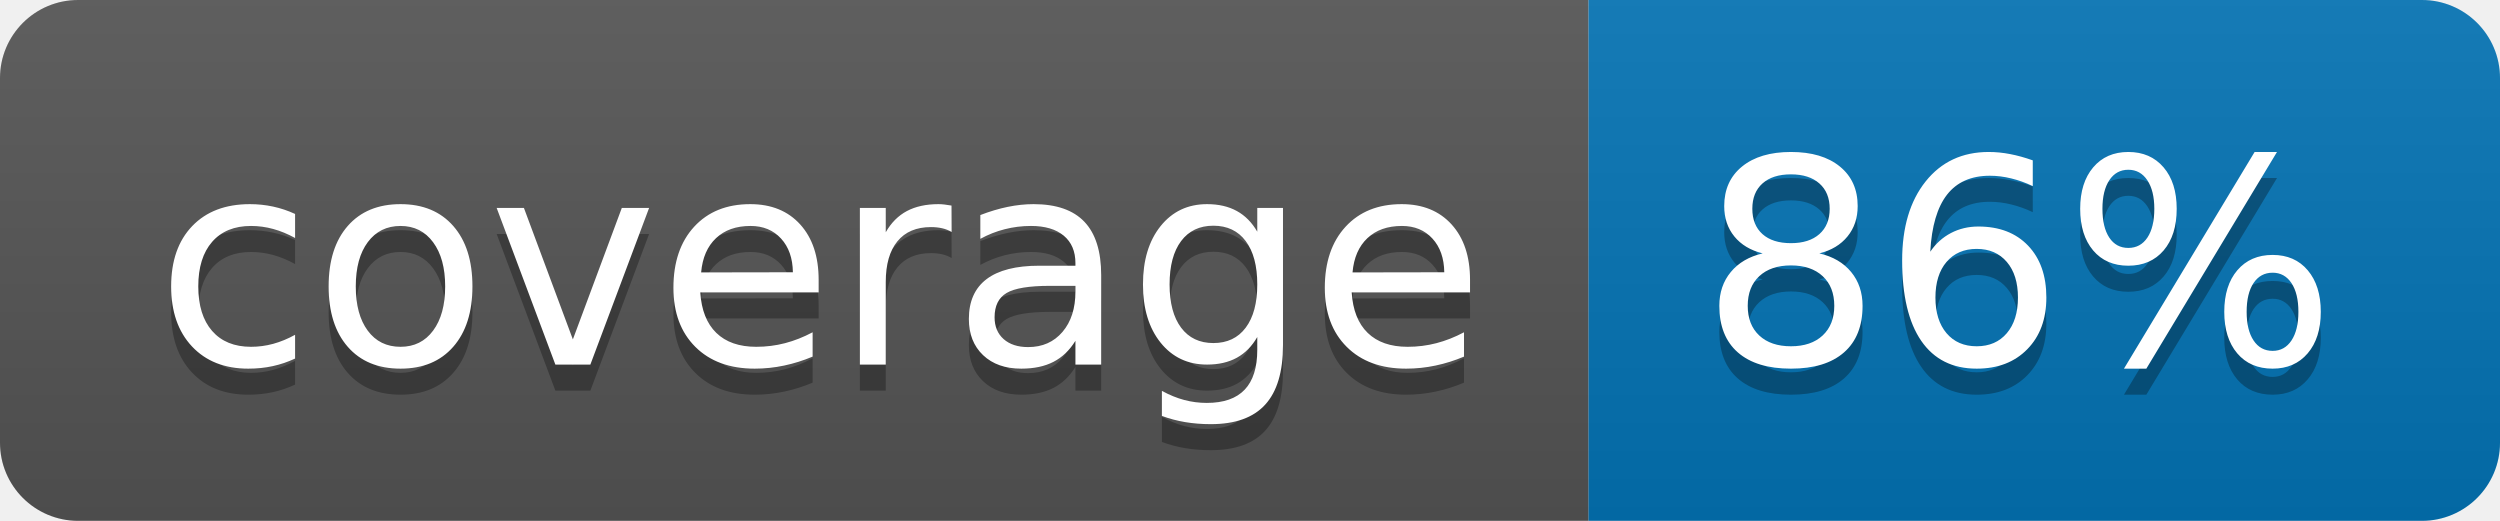
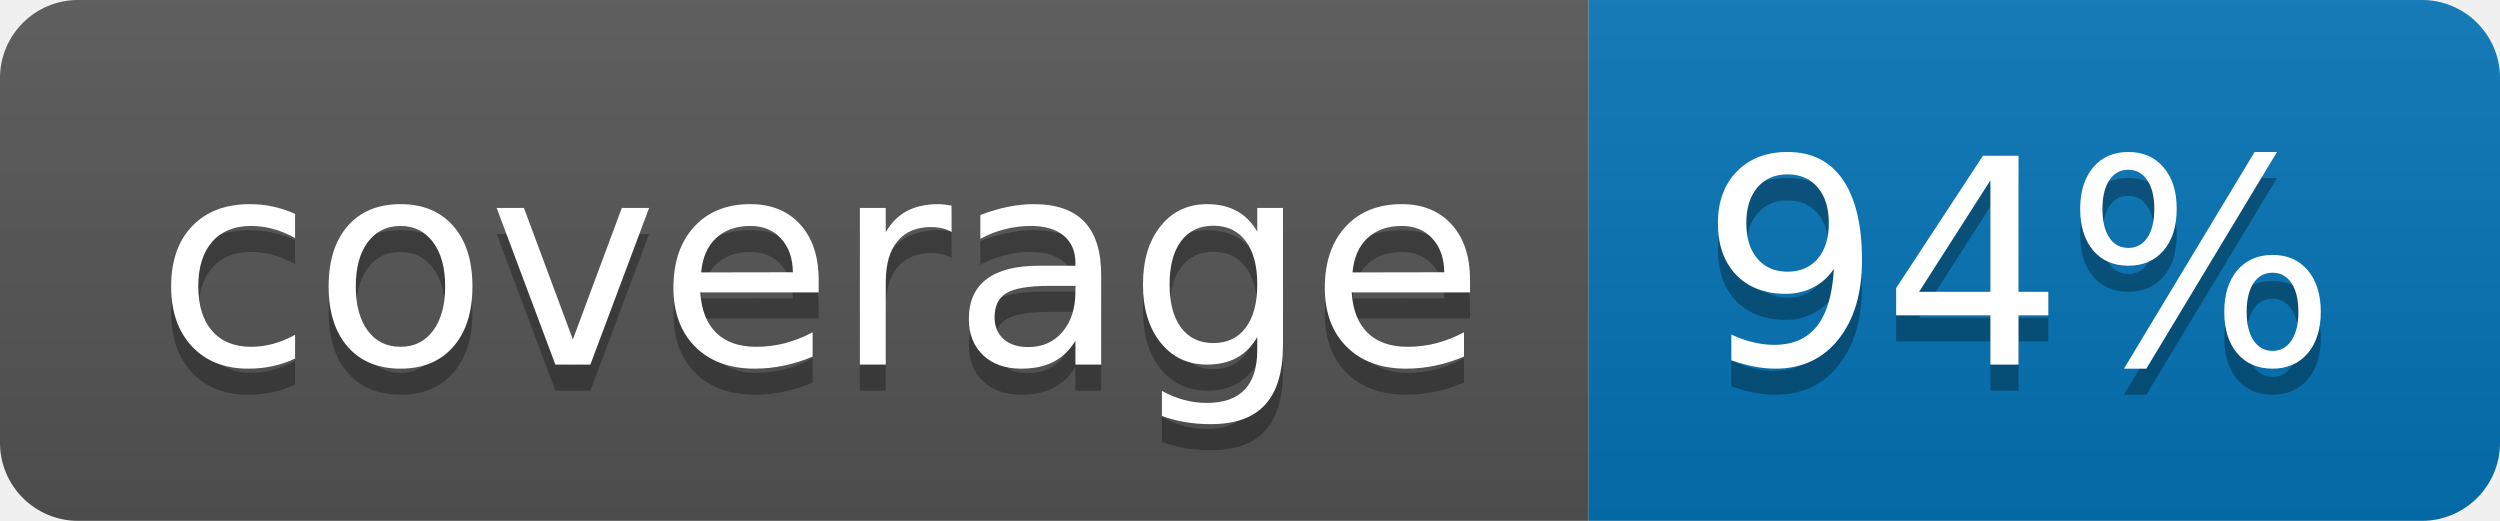
<svg xmlns="http://www.w3.org/2000/svg" width="96" height="20">
  <linearGradient id="b" x2="0" y2="100%">
    <stop offset="0" stop-color="#bbb" stop-opacity=".1" />
    <stop offset="1" stop-opacity=".1" />
  </linearGradient>
  <clipPath id="a">
    <rect width="96" height="20" rx="3" fill="#fff" />
  </clipPath>
  <g clip-path="url(#a)">
    <path fill="#555" d="M0 0h61v20H0z" />
    <path fill="#0374B5" d="M61 0h35v20H61z" />
    <path fill="url(#b)" d="M0 0h96v20H0z" />
  </g>
  <g fill="#fff" text-anchor="middle" font-family="DejaVu Sans,Verdana,Geneva,sans-serif" font-size="110">
    <text x="315" y="150" fill="#010101" fill-opacity=".3" transform="scale(.1)" textLength="510">coverage</text>
    <text x="315" y="140" transform="scale(.1)" textLength="510">coverage</text>
-     <text x="775" y="150" fill="#010101" fill-opacity=".3" transform="scale(.1)" textLength="250">86%</text>
-     <text x="775" y="140" transform="scale(.1)" textLength="250">86%</text>
+     <text x="775" y="150" fill="#010101" fill-opacity=".3" transform="scale(.1)" textLength="250">94%</text>
+     <text x="775" y="140" transform="scale(.1)" textLength="250">94%</text>
  </g>
</svg>
